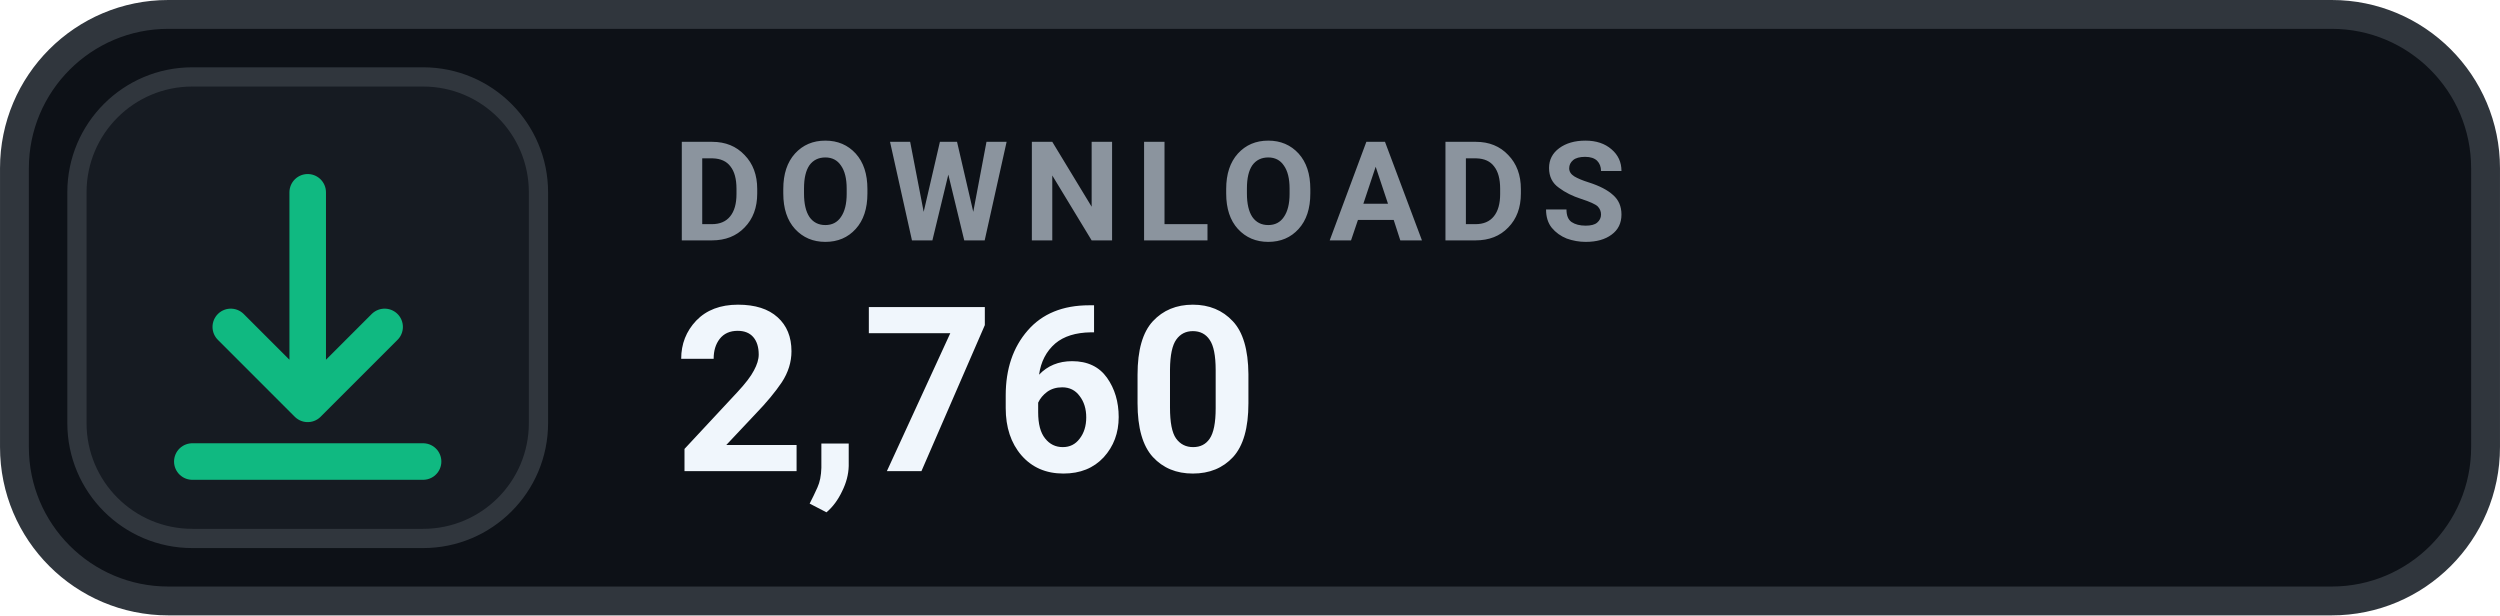
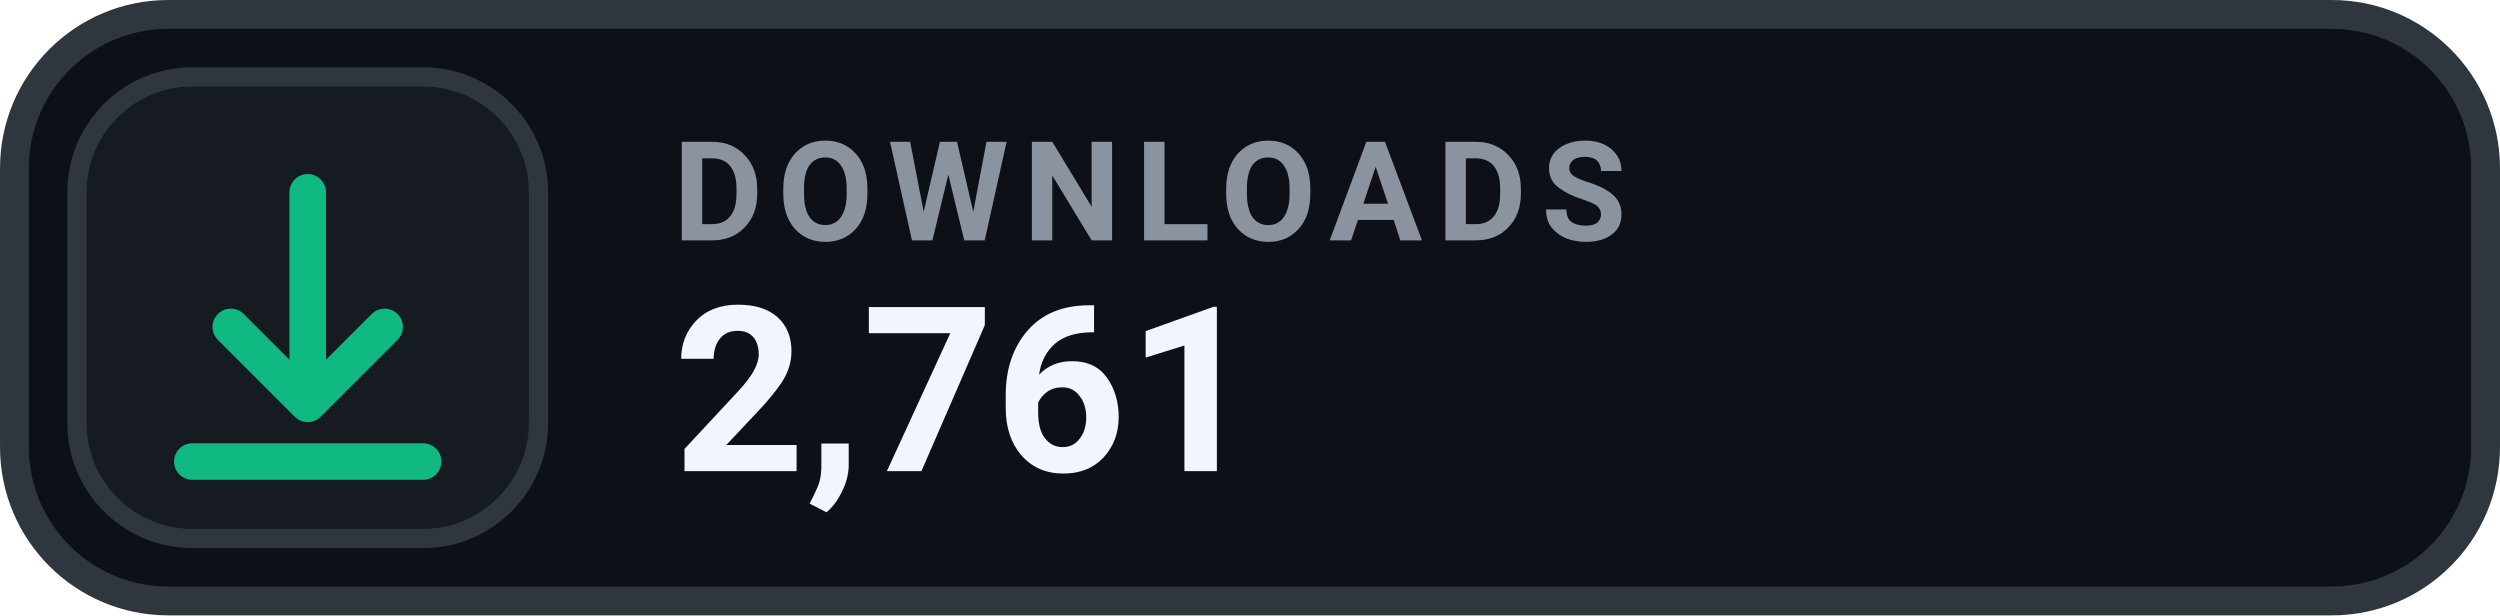
- <svg xmlns="http://www.w3.org/2000/svg" width="126" height="31.015" viewBox="0 0 130 32" role="img" aria-label="DOWNLOADS 2,760">
+ <svg xmlns="http://www.w3.org/2000/svg" width="126" height="31.015" viewBox="0 0 130 32" role="img" aria-label="DOWNLOADS 2,761">
  <rect x=".75" y=".75" width="128.5" height="30.5" rx="8" fill="#0D1117" stroke="#30363D" stroke-width="1.5" />
  <rect x="4" y="4" width="24" height="24" rx="6" fill="#161B22" stroke="#30363D" stroke-width="1" />
  <g transform="translate(16 16)" style="color:#10B981;">
    <path d="M0 -6 v11 m0 0 l4 -4 m-4 4 l-4 -4 M-6 8 h12" fill="none" stroke="currentColor" stroke-width="1.9" stroke-linecap="round" stroke-linejoin="round" />
  </g>
  <text x="35" y="12.5" fill="#8B949E" font-family="-apple-system,BlinkMacSystemFont,'Segoe UI',Roboto,Helvetica,Arial,sans-serif" font-size="7.2" font-weight="700" letter-spacing=".75">DOWNLOADS</text>
-   <text x="35" y="24.5" fill="#F0F6FC" font-family="-apple-system,BlinkMacSystemFont,'Segoe UI',Roboto,Helvetica,Arial,sans-serif" font-size="12" font-weight="700">2,760</text>
+   <text x="35" y="24.5" fill="#F0F6FC" font-family="-apple-system,BlinkMacSystemFont,'Segoe UI',Roboto,Helvetica,Arial,sans-serif" font-size="12" font-weight="700">2,761</text>
</svg>
